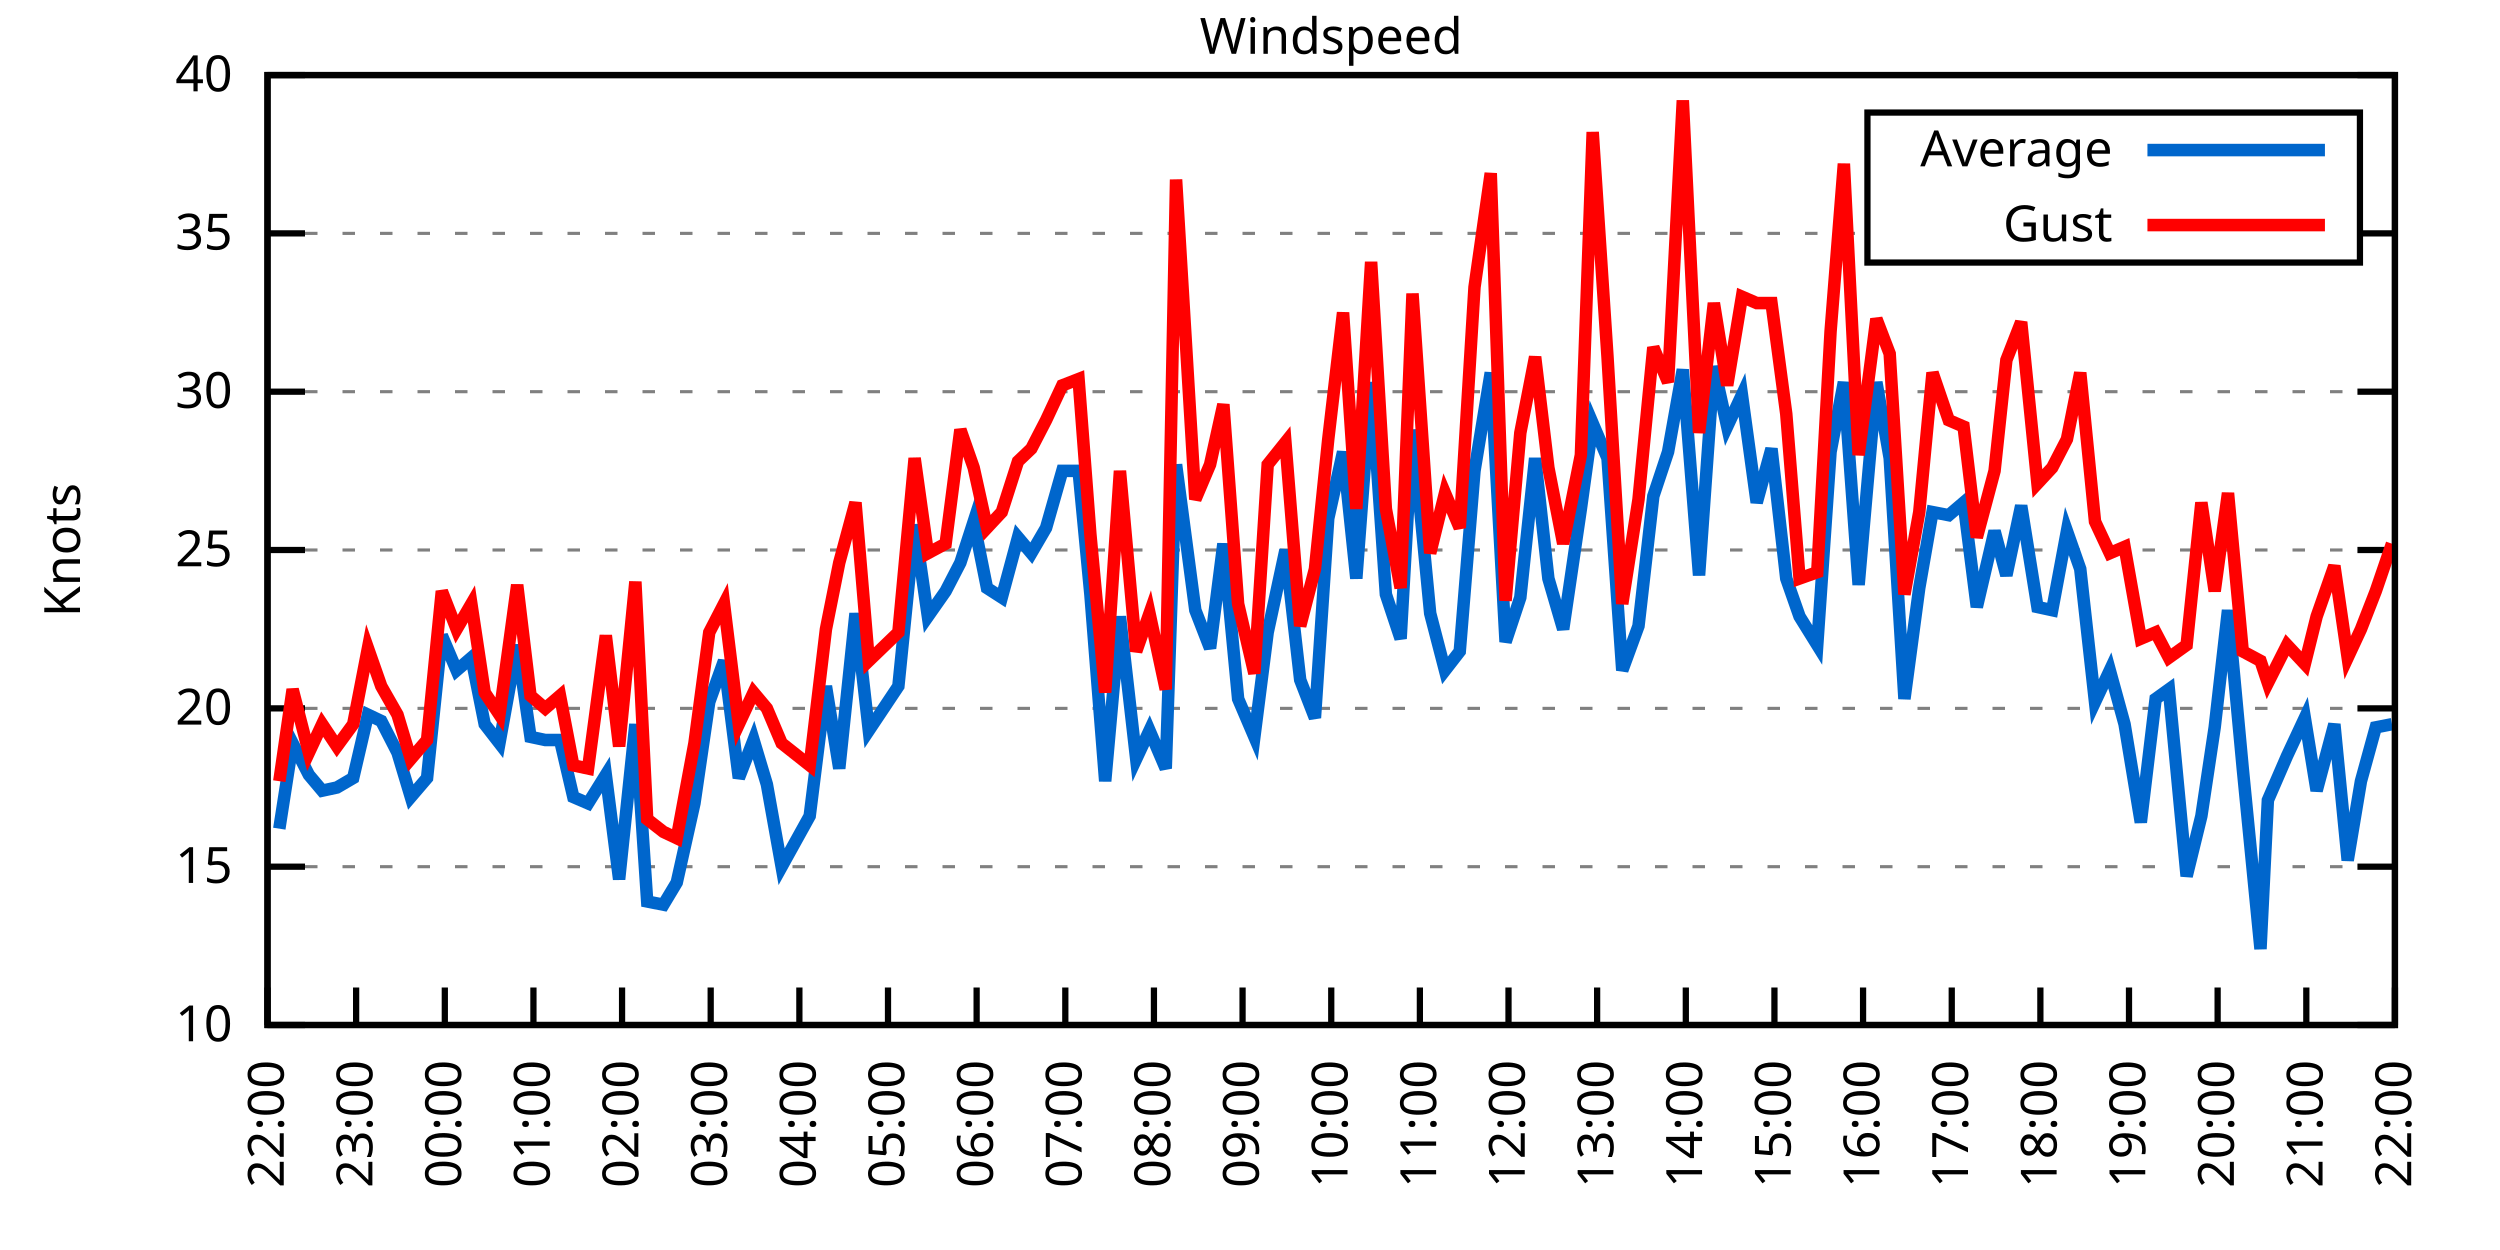
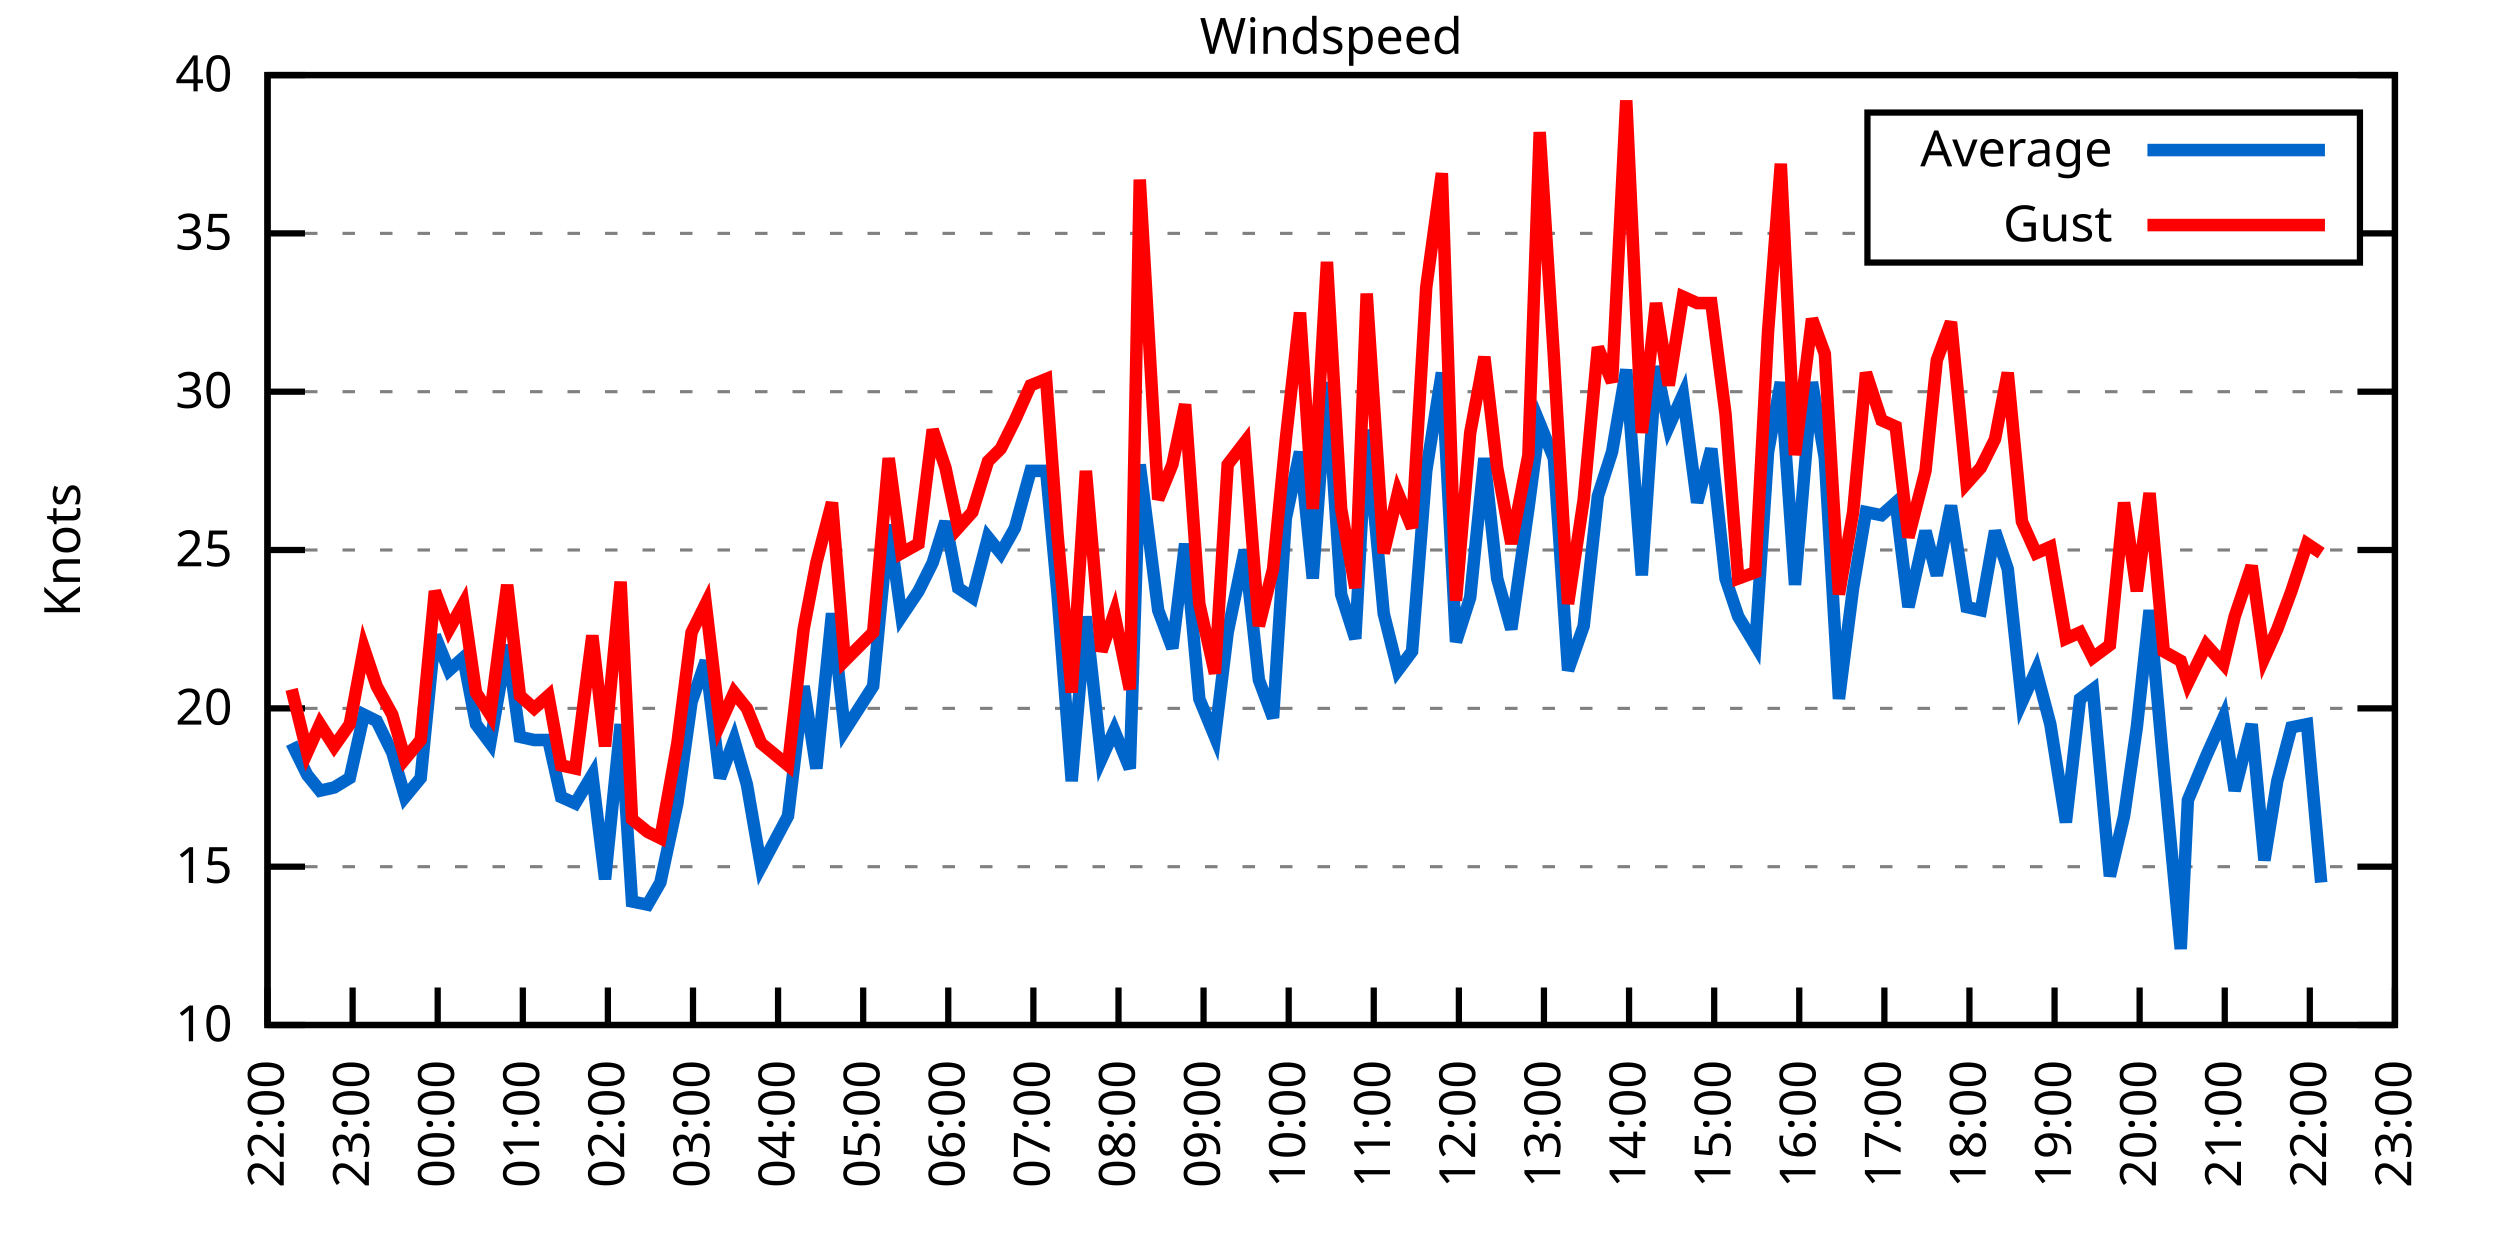
<svg xmlns="http://www.w3.org/2000/svg" xmlns:xlink="http://www.w3.org/1999/xlink" width="400" height="200" viewBox="0 0 400 200">
  <g id="gnuplot_canvas">
    <rect x="0" y="0" width="400" height="200" fill="none" />
    <defs>
      <circle id="gpDot" r="0.5" stroke-width="0.5" stroke="currentColor" />
      <path id="gpPt0" stroke-width="0.333" stroke="currentColor" d="M-1,0 h2 M0,-1 v2" />
      <path id="gpPt1" stroke-width="0.333" stroke="currentColor" d="M-1,-1 L1,1 M1,-1 L-1,1" />
      <path id="gpPt2" stroke-width="0.333" stroke="currentColor" d="M-1,0 L1,0 M0,-1 L0,1 M-1,-1 L1,1 M-1,1 L1,-1" />
      <rect id="gpPt3" stroke-width="0.333" stroke="currentColor" x="-1" y="-1" width="2" height="2" />
      <rect id="gpPt4" stroke-width="0.333" stroke="currentColor" fill="currentColor" x="-1" y="-1" width="2" height="2" />
      <circle id="gpPt5" stroke-width="0.333" stroke="currentColor" cx="0" cy="0" r="1" />
      <use xlink:href="#gpPt5" id="gpPt6" fill="currentColor" stroke="none" />
      <path id="gpPt7" stroke-width="0.333" stroke="currentColor" d="M0,-1.33 L-1.33,0.67 L1.33,0.67 z" />
      <use xlink:href="#gpPt7" id="gpPt8" fill="currentColor" stroke="none" />
      <use xlink:href="#gpPt7" id="gpPt9" stroke="currentColor" transform="rotate(180)" />
      <use xlink:href="#gpPt9" id="gpPt10" fill="currentColor" stroke="none" />
      <use xlink:href="#gpPt3" id="gpPt11" stroke="currentColor" transform="rotate(45)" />
      <use xlink:href="#gpPt11" id="gpPt12" fill="currentColor" stroke="none" />
      <path id="gpPt13" stroke-width="0.333" stroke="currentColor" d="M0,1.330 L1.265,0.411 L0.782,-1.067 L-0.782,-1.076 L-1.265,0.411 z" />
      <use xlink:href="#gpPt13" id="gpPt14" fill="currentColor" stroke="none" />
      <filter id="textbox" filterUnits="objectBoundingBox" x="0" y="0" height="1" width="1">
        <feFlood flood-color="white" flood-opacity="1" result="bgnd" />
        <feComposite in="SourceGraphic" in2="bgnd" operator="atop" />
      </filter>
      <filter id="greybox" filterUnits="objectBoundingBox" x="0" y="0" height="1" width="1">
        <feFlood flood-color="lightgrey" flood-opacity="1" result="grey" />
        <feComposite in="SourceGraphic" in2="grey" operator="atop" />
      </filter>
    </defs>
    <g fill="none" color="white" stroke="currentColor" stroke-width="1.00" stroke-linecap="butt" stroke-linejoin="miter">
</g>
    <g fill="none" color="black" stroke="currentColor" stroke-width="1.00" stroke-linecap="butt" stroke-linejoin="miter">
      <g stroke="none" shape-rendering="crispEdges">
        <polygon fill="rgb(255, 255, 255)" points="42.80,164.00 383.18,164.00 383.18,12.02 42.80,12.02 " />
      </g>
    </g>
    <g fill="none" color="black" stroke="currentColor" stroke-width="1.00" stroke-linecap="butt" stroke-linejoin="miter">
</g>
    <g fill="none" color="black" stroke="black" stroke-width="0.50" stroke-linecap="butt" stroke-linejoin="miter">
</g>
    <g fill="none" color="gray" stroke="currentColor" stroke-width="0.50" stroke-linecap="butt" stroke-linejoin="miter">
      <path stroke="gray" stroke-dasharray="2,4" class="gridline" d="M42.80,164.00 L383.19,164.00  " />
    </g>
    <g fill="none" color="gray" stroke="gray" stroke-width="1.00" stroke-linecap="butt" stroke-linejoin="miter">
</g>
    <g fill="none" color="black" stroke="currentColor" stroke-width="1.00" stroke-linecap="butt" stroke-linejoin="miter">
      <path stroke="black" d="M42.80,164.00 L48.80,164.00 M383.19,164.00 L377.19,164.00  " />
      <g transform="translate(37.20,166.60)" stroke="none" fill="black" font-family="Sans" font-size="8.00" text-anchor="end">
        <text>
          <tspan font-family="Sans"> 10</tspan>
        </text>
      </g>
    </g>
    <g fill="none" color="black" stroke="currentColor" stroke-width="1.00" stroke-linecap="butt" stroke-linejoin="miter">
</g>
    <g fill="none" color="black" stroke="black" stroke-width="0.50" stroke-linecap="butt" stroke-linejoin="miter">
</g>
    <g fill="none" color="gray" stroke="currentColor" stroke-width="0.50" stroke-linecap="butt" stroke-linejoin="miter">
      <path stroke="gray" stroke-dasharray="2,4" class="gridline" d="M42.80,138.67 L383.19,138.67  " />
    </g>
    <g fill="none" color="gray" stroke="gray" stroke-width="1.00" stroke-linecap="butt" stroke-linejoin="miter">
</g>
    <g fill="none" color="black" stroke="currentColor" stroke-width="1.00" stroke-linecap="butt" stroke-linejoin="miter">
      <path stroke="black" d="M42.80,138.67 L48.80,138.67 M383.19,138.67 L377.19,138.67  " />
      <g transform="translate(37.20,141.27)" stroke="none" fill="black" font-family="Sans" font-size="8.00" text-anchor="end">
        <text>
          <tspan font-family="Sans"> 15</tspan>
        </text>
      </g>
    </g>
    <g fill="none" color="black" stroke="currentColor" stroke-width="1.00" stroke-linecap="butt" stroke-linejoin="miter">
</g>
    <g fill="none" color="black" stroke="black" stroke-width="0.50" stroke-linecap="butt" stroke-linejoin="miter">
</g>
    <g fill="none" color="gray" stroke="currentColor" stroke-width="0.50" stroke-linecap="butt" stroke-linejoin="miter">
      <path stroke="gray" stroke-dasharray="2,4" class="gridline" d="M42.80,113.34 L383.19,113.34  " />
    </g>
    <g fill="none" color="gray" stroke="gray" stroke-width="1.00" stroke-linecap="butt" stroke-linejoin="miter">
</g>
    <g fill="none" color="black" stroke="currentColor" stroke-width="1.00" stroke-linecap="butt" stroke-linejoin="miter">
      <path stroke="black" d="M42.80,113.34 L48.80,113.34 M383.19,113.34 L377.19,113.34  " />
      <g transform="translate(37.20,115.94)" stroke="none" fill="black" font-family="Sans" font-size="8.00" text-anchor="end">
        <text>
          <tspan font-family="Sans"> 20</tspan>
        </text>
      </g>
    </g>
    <g fill="none" color="black" stroke="currentColor" stroke-width="1.00" stroke-linecap="butt" stroke-linejoin="miter">
</g>
    <g fill="none" color="black" stroke="black" stroke-width="0.50" stroke-linecap="butt" stroke-linejoin="miter">
</g>
    <g fill="none" color="gray" stroke="currentColor" stroke-width="0.50" stroke-linecap="butt" stroke-linejoin="miter">
      <path stroke="gray" stroke-dasharray="2,4" class="gridline" d="M42.80,88.00 L383.19,88.00  " />
    </g>
    <g fill="none" color="gray" stroke="gray" stroke-width="1.00" stroke-linecap="butt" stroke-linejoin="miter">
</g>
    <g fill="none" color="black" stroke="currentColor" stroke-width="1.00" stroke-linecap="butt" stroke-linejoin="miter">
      <path stroke="black" d="M42.80,88.00 L48.80,88.00 M383.19,88.00 L377.19,88.00  " />
      <g transform="translate(37.20,90.60)" stroke="none" fill="black" font-family="Sans" font-size="8.00" text-anchor="end">
        <text>
          <tspan font-family="Sans"> 25</tspan>
        </text>
      </g>
    </g>
    <g fill="none" color="black" stroke="currentColor" stroke-width="1.00" stroke-linecap="butt" stroke-linejoin="miter">
</g>
    <g fill="none" color="black" stroke="black" stroke-width="0.50" stroke-linecap="butt" stroke-linejoin="miter">
</g>
    <g fill="none" color="gray" stroke="currentColor" stroke-width="0.50" stroke-linecap="butt" stroke-linejoin="miter">
      <path stroke="gray" stroke-dasharray="2,4" class="gridline" d="M42.80,62.67 L383.19,62.67  " />
    </g>
    <g fill="none" color="gray" stroke="gray" stroke-width="1.00" stroke-linecap="butt" stroke-linejoin="miter">
</g>
    <g fill="none" color="black" stroke="currentColor" stroke-width="1.00" stroke-linecap="butt" stroke-linejoin="miter">
      <path stroke="black" d="M42.80,62.67 L48.80,62.67 M383.19,62.67 L377.19,62.67  " />
      <g transform="translate(37.20,65.27)" stroke="none" fill="black" font-family="Sans" font-size="8.00" text-anchor="end">
        <text>
          <tspan font-family="Sans"> 30</tspan>
        </text>
      </g>
    </g>
    <g fill="none" color="black" stroke="currentColor" stroke-width="1.00" stroke-linecap="butt" stroke-linejoin="miter">
</g>
    <g fill="none" color="black" stroke="black" stroke-width="0.50" stroke-linecap="butt" stroke-linejoin="miter">
</g>
    <g fill="none" color="gray" stroke="currentColor" stroke-width="0.50" stroke-linecap="butt" stroke-linejoin="miter">
      <path stroke="gray" stroke-dasharray="2,4" class="gridline" d="M42.80,37.34 L298.79,37.34 M377.59,37.34 L383.19,37.34  " />
    </g>
    <g fill="none" color="gray" stroke="gray" stroke-width="1.00" stroke-linecap="butt" stroke-linejoin="miter">
</g>
    <g fill="none" color="black" stroke="currentColor" stroke-width="1.00" stroke-linecap="butt" stroke-linejoin="miter">
      <path stroke="black" d="M42.80,37.34 L48.80,37.34 M383.19,37.34 L377.19,37.34  " />
      <g transform="translate(37.20,39.94)" stroke="none" fill="black" font-family="Sans" font-size="8.00" text-anchor="end">
        <text>
          <tspan font-family="Sans"> 35</tspan>
        </text>
      </g>
    </g>
    <g fill="none" color="black" stroke="currentColor" stroke-width="1.00" stroke-linecap="butt" stroke-linejoin="miter">
</g>
    <g fill="none" color="black" stroke="black" stroke-width="0.50" stroke-linecap="butt" stroke-linejoin="miter">
</g>
    <g fill="none" color="gray" stroke="currentColor" stroke-width="0.50" stroke-linecap="butt" stroke-linejoin="miter">
      <path stroke="gray" stroke-dasharray="2,4" class="gridline" d="M42.80,12.01 L383.19,12.01  " />
    </g>
    <g fill="none" color="gray" stroke="gray" stroke-width="1.00" stroke-linecap="butt" stroke-linejoin="miter">
</g>
    <g fill="none" color="black" stroke="currentColor" stroke-width="1.00" stroke-linecap="butt" stroke-linejoin="miter">
      <path stroke="black" d="M42.80,12.01 L48.80,12.01 M383.19,12.01 L377.19,12.01  " />
      <g transform="translate(37.20,14.61)" stroke="none" fill="black" font-family="Sans" font-size="8.00" text-anchor="end">
        <text>
          <tspan font-family="Sans"> 40</tspan>
        </text>
      </g>
    </g>
    <g fill="none" color="black" stroke="currentColor" stroke-width="1.00" stroke-linecap="butt" stroke-linejoin="miter">
      <path stroke="black" d="M42.80,164.00 L42.80,158.00  " />
      <g transform="translate(45.40,169.60) rotate(270.00)" stroke="none" fill="black" font-family="Sans" font-size="8.00" text-anchor="end">
        <text>
          <tspan font-family="Sans">22:00</tspan>
        </text>
      </g>
    </g>
    <g fill="none" color="black" stroke="currentColor" stroke-width="1.00" stroke-linecap="butt" stroke-linejoin="miter">
-       <path stroke="black" d="M56.98,164.00 L56.98,158.00  " />
-       <g transform="translate(59.58,169.60) rotate(270.00)" stroke="none" fill="black" font-family="Sans" font-size="8.00" text-anchor="end">
+       <path stroke="black" d="M56.42,164.00 L56.42,158.00  " />
+       <g transform="translate(59.02,169.60) rotate(270.00)" stroke="none" fill="black" font-family="Sans" font-size="8.00" text-anchor="end">
        <text>
          <tspan font-family="Sans">23:00</tspan>
        </text>
      </g>
    </g>
    <g fill="none" color="black" stroke="currentColor" stroke-width="1.00" stroke-linecap="butt" stroke-linejoin="miter">
-       <path stroke="black" d="M71.17,164.00 L71.17,158.00  " />
-       <g transform="translate(73.77,169.60) rotate(270.00)" stroke="none" fill="black" font-family="Sans" font-size="8.00" text-anchor="end">
+       <path stroke="black" d="M70.03,164.00 L70.03,158.00  " />
+       <g transform="translate(72.63,169.60) rotate(270.00)" stroke="none" fill="black" font-family="Sans" font-size="8.00" text-anchor="end">
        <text>
          <tspan font-family="Sans">00:00</tspan>
        </text>
      </g>
    </g>
    <g fill="none" color="black" stroke="currentColor" stroke-width="1.00" stroke-linecap="butt" stroke-linejoin="miter">
-       <path stroke="black" d="M85.35,164.00 L85.35,158.00  " />
-       <g transform="translate(87.95,169.60) rotate(270.00)" stroke="none" fill="black" font-family="Sans" font-size="8.00" text-anchor="end">
+       <path stroke="black" d="M83.65,164.00 L83.65,158.00  " />
+       <g transform="translate(86.25,169.60) rotate(270.00)" stroke="none" fill="black" font-family="Sans" font-size="8.00" text-anchor="end">
        <text>
          <tspan font-family="Sans">01:00</tspan>
        </text>
      </g>
    </g>
    <g fill="none" color="black" stroke="currentColor" stroke-width="1.00" stroke-linecap="butt" stroke-linejoin="miter">
-       <path stroke="black" d="M99.53,164.00 L99.53,158.00  " />
-       <g transform="translate(102.13,169.60) rotate(270.00)" stroke="none" fill="black" font-family="Sans" font-size="8.00" text-anchor="end">
+       <path stroke="black" d="M97.26,164.00 L97.26,158.00  " />
+       <g transform="translate(99.86,169.60) rotate(270.00)" stroke="none" fill="black" font-family="Sans" font-size="8.00" text-anchor="end">
        <text>
          <tspan font-family="Sans">02:00</tspan>
        </text>
      </g>
    </g>
    <g fill="none" color="black" stroke="currentColor" stroke-width="1.00" stroke-linecap="butt" stroke-linejoin="miter">
-       <path stroke="black" d="M113.71,164.00 L113.71,158.00  " />
-       <g transform="translate(116.31,169.60) rotate(270.00)" stroke="none" fill="black" font-family="Sans" font-size="8.00" text-anchor="end">
+       <path stroke="black" d="M110.88,164.00 L110.88,158.00  " />
+       <g transform="translate(113.48,169.60) rotate(270.00)" stroke="none" fill="black" font-family="Sans" font-size="8.00" text-anchor="end">
        <text>
          <tspan font-family="Sans">03:00</tspan>
        </text>
      </g>
    </g>
    <g fill="none" color="black" stroke="currentColor" stroke-width="1.00" stroke-linecap="butt" stroke-linejoin="miter">
-       <path stroke="black" d="M127.90,164.00 L127.90,158.00  " />
-       <g transform="translate(130.50,169.60) rotate(270.00)" stroke="none" fill="black" font-family="Sans" font-size="8.00" text-anchor="end">
+       <path stroke="black" d="M124.49,164.00 L124.49,158.00  " />
+       <g transform="translate(127.09,169.60) rotate(270.00)" stroke="none" fill="black" font-family="Sans" font-size="8.00" text-anchor="end">
        <text>
          <tspan font-family="Sans">04:00</tspan>
        </text>
      </g>
    </g>
    <g fill="none" color="black" stroke="currentColor" stroke-width="1.00" stroke-linecap="butt" stroke-linejoin="miter">
-       <path stroke="black" d="M142.08,164.00 L142.08,158.00  " />
-       <g transform="translate(144.68,169.60) rotate(270.00)" stroke="none" fill="black" font-family="Sans" font-size="8.00" text-anchor="end">
+       <path stroke="black" d="M138.11,164.00 L138.11,158.00  " />
+       <g transform="translate(140.71,169.60) rotate(270.00)" stroke="none" fill="black" font-family="Sans" font-size="8.00" text-anchor="end">
        <text>
          <tspan font-family="Sans">05:00</tspan>
        </text>
      </g>
    </g>
    <g fill="none" color="black" stroke="currentColor" stroke-width="1.00" stroke-linecap="butt" stroke-linejoin="miter">
-       <path stroke="black" d="M156.26,164.00 L156.26,158.00  " />
-       <g transform="translate(158.86,169.60) rotate(270.00)" stroke="none" fill="black" font-family="Sans" font-size="8.00" text-anchor="end">
+       <path stroke="black" d="M151.72,164.00 L151.72,158.00  " />
+       <g transform="translate(154.32,169.60) rotate(270.00)" stroke="none" fill="black" font-family="Sans" font-size="8.00" text-anchor="end">
        <text>
          <tspan font-family="Sans">06:00</tspan>
        </text>
      </g>
    </g>
    <g fill="none" color="black" stroke="currentColor" stroke-width="1.00" stroke-linecap="butt" stroke-linejoin="miter">
-       <path stroke="black" d="M170.45,164.00 L170.45,158.00  " />
-       <g transform="translate(173.05,169.60) rotate(270.00)" stroke="none" fill="black" font-family="Sans" font-size="8.00" text-anchor="end">
+       <path stroke="black" d="M165.34,164.00 L165.34,158.00  " />
+       <g transform="translate(167.94,169.60) rotate(270.00)" stroke="none" fill="black" font-family="Sans" font-size="8.00" text-anchor="end">
        <text>
          <tspan font-family="Sans">07:00</tspan>
        </text>
      </g>
    </g>
    <g fill="none" color="black" stroke="currentColor" stroke-width="1.00" stroke-linecap="butt" stroke-linejoin="miter">
-       <path stroke="black" d="M184.63,164.00 L184.63,158.00  " />
-       <g transform="translate(187.23,169.60) rotate(270.00)" stroke="none" fill="black" font-family="Sans" font-size="8.00" text-anchor="end">
+       <path stroke="black" d="M178.96,164.00 L178.96,158.00  " />
+       <g transform="translate(181.56,169.60) rotate(270.00)" stroke="none" fill="black" font-family="Sans" font-size="8.00" text-anchor="end">
        <text>
          <tspan font-family="Sans">08:00</tspan>
        </text>
      </g>
    </g>
    <g fill="none" color="black" stroke="currentColor" stroke-width="1.00" stroke-linecap="butt" stroke-linejoin="miter">
-       <path stroke="black" d="M198.81,164.00 L198.81,158.00  " />
-       <g transform="translate(201.41,169.60) rotate(270.00)" stroke="none" fill="black" font-family="Sans" font-size="8.00" text-anchor="end">
+       <path stroke="black" d="M192.57,164.00 L192.57,158.00  " />
+       <g transform="translate(195.17,169.60) rotate(270.00)" stroke="none" fill="black" font-family="Sans" font-size="8.00" text-anchor="end">
        <text>
          <tspan font-family="Sans">09:00</tspan>
        </text>
      </g>
    </g>
    <g fill="none" color="black" stroke="currentColor" stroke-width="1.00" stroke-linecap="butt" stroke-linejoin="miter">
-       <path stroke="black" d="M213.00,164.00 L213.00,158.00  " />
-       <g transform="translate(215.60,169.60) rotate(270.00)" stroke="none" fill="black" font-family="Sans" font-size="8.00" text-anchor="end">
+       <path stroke="black" d="M206.19,164.00 L206.19,158.00  " />
+       <g transform="translate(208.79,169.60) rotate(270.00)" stroke="none" fill="black" font-family="Sans" font-size="8.00" text-anchor="end">
        <text>
          <tspan font-family="Sans">10:00</tspan>
        </text>
      </g>
    </g>
    <g fill="none" color="black" stroke="currentColor" stroke-width="1.00" stroke-linecap="butt" stroke-linejoin="miter">
-       <path stroke="black" d="M227.18,164.00 L227.18,158.00  " />
-       <g transform="translate(229.78,169.60) rotate(270.00)" stroke="none" fill="black" font-family="Sans" font-size="8.00" text-anchor="end">
+       <path stroke="black" d="M219.80,164.00 L219.80,158.00  " />
+       <g transform="translate(222.40,169.60) rotate(270.00)" stroke="none" fill="black" font-family="Sans" font-size="8.00" text-anchor="end">
        <text>
          <tspan font-family="Sans">11:00</tspan>
        </text>
      </g>
    </g>
    <g fill="none" color="black" stroke="currentColor" stroke-width="1.00" stroke-linecap="butt" stroke-linejoin="miter">
-       <path stroke="black" d="M241.36,164.00 L241.36,158.00  " />
-       <g transform="translate(243.96,169.60) rotate(270.00)" stroke="none" fill="black" font-family="Sans" font-size="8.00" text-anchor="end">
+       <path stroke="black" d="M233.42,164.00 L233.42,158.00  " />
+       <g transform="translate(236.02,169.60) rotate(270.00)" stroke="none" fill="black" font-family="Sans" font-size="8.00" text-anchor="end">
        <text>
          <tspan font-family="Sans">12:00</tspan>
        </text>
      </g>
    </g>
    <g fill="none" color="black" stroke="currentColor" stroke-width="1.00" stroke-linecap="butt" stroke-linejoin="miter">
-       <path stroke="black" d="M255.54,164.00 L255.54,158.00  " />
-       <g transform="translate(258.14,169.60) rotate(270.00)" stroke="none" fill="black" font-family="Sans" font-size="8.00" text-anchor="end">
+       <path stroke="black" d="M247.03,164.00 L247.03,158.00  " />
+       <g transform="translate(249.63,169.60) rotate(270.00)" stroke="none" fill="black" font-family="Sans" font-size="8.00" text-anchor="end">
        <text>
          <tspan font-family="Sans">13:00</tspan>
        </text>
      </g>
    </g>
    <g fill="none" color="black" stroke="currentColor" stroke-width="1.00" stroke-linecap="butt" stroke-linejoin="miter">
-       <path stroke="black" d="M269.73,164.00 L269.73,158.00  " />
-       <g transform="translate(272.33,169.60) rotate(270.00)" stroke="none" fill="black" font-family="Sans" font-size="8.00" text-anchor="end">
+       <path stroke="black" d="M260.65,164.00 L260.65,158.00  " />
+       <g transform="translate(263.25,169.60) rotate(270.00)" stroke="none" fill="black" font-family="Sans" font-size="8.00" text-anchor="end">
        <text>
          <tspan font-family="Sans">14:00</tspan>
        </text>
      </g>
    </g>
    <g fill="none" color="black" stroke="currentColor" stroke-width="1.00" stroke-linecap="butt" stroke-linejoin="miter">
-       <path stroke="black" d="M283.91,164.00 L283.91,158.00  " />
-       <g transform="translate(286.51,169.60) rotate(270.00)" stroke="none" fill="black" font-family="Sans" font-size="8.00" text-anchor="end">
+       <path stroke="black" d="M274.27,164.00 L274.27,158.00  " />
+       <g transform="translate(276.87,169.60) rotate(270.00)" stroke="none" fill="black" font-family="Sans" font-size="8.00" text-anchor="end">
        <text>
          <tspan font-family="Sans">15:00</tspan>
        </text>
      </g>
    </g>
    <g fill="none" color="black" stroke="currentColor" stroke-width="1.00" stroke-linecap="butt" stroke-linejoin="miter">
-       <path stroke="black" d="M298.09,164.00 L298.09,158.00  " />
-       <g transform="translate(300.69,169.60) rotate(270.00)" stroke="none" fill="black" font-family="Sans" font-size="8.00" text-anchor="end">
+       <path stroke="black" d="M287.88,164.00 L287.88,158.00  " />
+       <g transform="translate(290.48,169.60) rotate(270.00)" stroke="none" fill="black" font-family="Sans" font-size="8.00" text-anchor="end">
        <text>
          <tspan font-family="Sans">16:00</tspan>
        </text>
      </g>
    </g>
    <g fill="none" color="black" stroke="currentColor" stroke-width="1.00" stroke-linecap="butt" stroke-linejoin="miter">
-       <path stroke="black" d="M312.28,164.00 L312.28,158.00  " />
-       <g transform="translate(314.88,169.60) rotate(270.00)" stroke="none" fill="black" font-family="Sans" font-size="8.00" text-anchor="end">
+       <path stroke="black" d="M301.50,164.00 L301.50,158.00  " />
+       <g transform="translate(304.10,169.60) rotate(270.00)" stroke="none" fill="black" font-family="Sans" font-size="8.00" text-anchor="end">
        <text>
          <tspan font-family="Sans">17:00</tspan>
        </text>
      </g>
    </g>
    <g fill="none" color="black" stroke="currentColor" stroke-width="1.00" stroke-linecap="butt" stroke-linejoin="miter">
-       <path stroke="black" d="M326.46,164.00 L326.46,158.00  " />
-       <g transform="translate(329.06,169.60) rotate(270.00)" stroke="none" fill="black" font-family="Sans" font-size="8.00" text-anchor="end">
+       <path stroke="black" d="M315.11,164.00 L315.11,158.00  " />
+       <g transform="translate(317.71,169.60) rotate(270.00)" stroke="none" fill="black" font-family="Sans" font-size="8.00" text-anchor="end">
        <text>
          <tspan font-family="Sans">18:00</tspan>
        </text>
      </g>
    </g>
    <g fill="none" color="black" stroke="currentColor" stroke-width="1.00" stroke-linecap="butt" stroke-linejoin="miter">
-       <path stroke="black" d="M340.64,164.00 L340.64,158.00  " />
-       <g transform="translate(343.24,169.60) rotate(270.00)" stroke="none" fill="black" font-family="Sans" font-size="8.00" text-anchor="end">
+       <path stroke="black" d="M328.73,164.00 L328.73,158.00  " />
+       <g transform="translate(331.33,169.60) rotate(270.00)" stroke="none" fill="black" font-family="Sans" font-size="8.00" text-anchor="end">
        <text>
          <tspan font-family="Sans">19:00</tspan>
        </text>
      </g>
    </g>
    <g fill="none" color="black" stroke="currentColor" stroke-width="1.00" stroke-linecap="butt" stroke-linejoin="miter">
-       <path stroke="black" d="M354.82,164.00 L354.82,158.00  " />
-       <g transform="translate(357.42,169.60) rotate(270.00)" stroke="none" fill="black" font-family="Sans" font-size="8.00" text-anchor="end">
+       <path stroke="black" d="M342.34,164.00 L342.34,158.00  " />
+       <g transform="translate(344.94,169.60) rotate(270.00)" stroke="none" fill="black" font-family="Sans" font-size="8.00" text-anchor="end">
        <text>
          <tspan font-family="Sans">20:00</tspan>
        </text>
      </g>
    </g>
    <g fill="none" color="black" stroke="currentColor" stroke-width="1.00" stroke-linecap="butt" stroke-linejoin="miter">
-       <path stroke="black" d="M369.01,164.00 L369.01,158.00  " />
-       <g transform="translate(371.61,169.60) rotate(270.00)" stroke="none" fill="black" font-family="Sans" font-size="8.00" text-anchor="end">
+       <path stroke="black" d="M355.96,164.00 L355.96,158.00  " />
+       <g transform="translate(358.56,169.60) rotate(270.00)" stroke="none" fill="black" font-family="Sans" font-size="8.00" text-anchor="end">
        <text>
          <tspan font-family="Sans">21:00</tspan>
+         </text>
+       </g>
+     </g>
+     <g fill="none" color="black" stroke="currentColor" stroke-width="1.00" stroke-linecap="butt" stroke-linejoin="miter">
+       <path stroke="black" d="M369.57,164.00 L369.57,158.00  " />
+       <g transform="translate(372.17,169.60) rotate(270.00)" stroke="none" fill="black" font-family="Sans" font-size="8.00" text-anchor="end">
+         <text>
+           <tspan font-family="Sans">22:00</tspan>
        </text>
      </g>
    </g>
    <g fill="none" color="black" stroke="currentColor" stroke-width="1.00" stroke-linecap="butt" stroke-linejoin="miter">
      <path stroke="black" d="M383.19,164.00 L383.19,158.00  " />
      <g transform="translate(385.79,169.60) rotate(270.00)" stroke="none" fill="black" font-family="Sans" font-size="8.00" text-anchor="end">
        <text>
-           <tspan font-family="Sans">22:00</tspan>
+           <tspan font-family="Sans">23:00</tspan>
        </text>
      </g>
    </g>
    <g fill="none" color="black" stroke="currentColor" stroke-width="1.00" stroke-linecap="butt" stroke-linejoin="miter">
</g>
    <g fill="none" color="black" stroke="currentColor" stroke-width="1.00" stroke-linecap="butt" stroke-linejoin="miter">
      <path stroke="black" d="M42.80,12.01 L42.80,164.00 L383.19,164.00 L383.19,12.01 L42.80,12.01 Z  " />
    </g>
    <g fill="none" color="black" stroke="currentColor" stroke-width="1.00" stroke-linecap="butt" stroke-linejoin="miter">
</g>
    <g fill="none" color="black" stroke="currentColor" stroke-width="1.00" stroke-linecap="butt" stroke-linejoin="miter">
      <path stroke="black" d="M298.79,42.01 L298.79,18.01 L377.59,18.01 L377.59,42.01 L298.79,42.01 Z  " />
    </g>
    <g id="Windspeed_plot_1">
      <g fill="none" color="white" stroke="black" stroke-width="2.00" stroke-linecap="butt" stroke-linejoin="miter">
</g>
      <g fill="none" color="black" stroke="currentColor" stroke-width="2.00" stroke-linecap="butt" stroke-linejoin="miter">
        <g transform="translate(337.99,26.61)" stroke="none" fill="black" font-family="Sans" font-size="8.00" text-anchor="end">
          <text>
            <tspan font-family="Sans">Average</tspan>
          </text>
        </g>
      </g>
      <g fill="none" color="black" stroke="currentColor" stroke-width="2.00" stroke-linecap="butt" stroke-linejoin="miter">
-         <path stroke="rgb(  0, 102, 204)" d="M343.59,24.01 L371.99,24.01 M44.69,132.59 L46.82,118.91 L49.42,123.98 L51.55,126.51 L53.91,126.00 L56.51,124.48   L58.87,114.35 L61.00,115.36 L63.60,120.43 L65.73,127.52 L68.33,124.48 L70.69,101.68 L73.06,107.26 L75.42,105.23   L77.55,115.87 L79.91,118.91 L82.75,103.20 L84.88,117.90 L87.24,118.40 L89.60,118.40 L91.73,127.52 L94.09,128.54   L96.93,123.98 L99.06,140.69 L101.66,115.87 L103.55,144.24 L106.15,144.75 L108.28,141.20 L111.11,128.54 L113.48,112.32   L115.84,105.74 L118.21,124.48 L120.57,118.40 L122.70,125.50 L125.06,138.67 L129.55,130.56 L132.15,109.79 L134.28,122.96   L136.88,98.14 L139.01,116.88 L143.74,109.79 L146.34,83.95 L148.46,98.64 L151.30,94.59 L153.66,90.03 L155.79,83.45   L157.92,94.08 L160.28,95.60 L162.88,85.98 L165.01,88.51 L167.37,84.46 L169.97,75.34 L172.57,75.34 L174.46,95.10   L176.83,124.99 L179.19,98.64 L181.79,121.44 L183.92,116.88 L186.52,122.96 L188.17,74.33 L191.25,97.63 L193.61,103.71   L195.74,86.99 L198.10,111.82 L200.70,117.90 L202.83,101.18 L205.67,88.00 L208.03,108.78 L210.39,114.86 L212.52,82.94   L214.89,72.30 L217.01,92.56 L219.38,61.15 L221.74,95.10 L224.10,102.19 L226.00,68.75 L228.83,98.14 L231.20,107.26   L233.56,104.22 L235.92,75.34 L238.52,59.63 L240.89,102.70 L243.25,95.60 L245.62,73.31 L247.74,92.56 L250.11,100.67   L252.94,81.42 L254.83,67.74 L257.20,73.31 L259.56,107.26 L262.16,100.16 L264.53,79.39 L266.89,72.30 L269.25,59.13   L271.85,92.06 L274.22,58.62 L276.35,68.25 L278.71,63.18 L281.07,80.41 L283.44,71.79 L285.80,92.56 L287.93,98.64   L290.76,103.20 L292.89,72.30 L295.02,61.15 L297.38,93.58 L300.22,61.15 L302.35,73.31 L304.71,111.82 L307.08,94.08   L309.20,81.93 L311.80,82.43 L314.17,80.41 L316.29,97.12 L319.13,84.97 L321.02,92.06 L323.39,80.91 L325.99,97.12   L328.35,97.63 L330.71,84.97 L332.84,91.04 L335.20,112.32 L337.57,107.26 L339.93,115.87 L342.53,131.58 L344.90,111.82   L347.02,110.30 L349.86,140.19 L352.22,130.56 L354.35,116.38 L356.48,97.63 L358.84,122.96 L361.68,151.84 L362.86,128.03   L365.93,120.94 L368.77,114.86 L370.66,126.51 L373.50,115.87 L375.63,137.66 L377.75,124.99 L380.12,116.38 L382.72,115.87    " />
+         <path stroke="rgb(  0, 102, 204)" d="M343.59,24.01 L371.99,24.01 M46.66,118.91 L49.15,123.98 L51.20,126.51 L53.47,126.00 L55.96,124.48 L58.23,114.35   L60.27,115.36 L62.77,120.43 L64.81,127.52 L67.31,124.48 L69.58,101.68 L71.85,107.26 L74.12,105.23 L76.16,115.87   L78.43,118.91 L81.15,103.20 L83.19,117.90 L85.46,118.40 L87.73,118.40 L89.77,127.52 L92.04,128.54 L94.77,123.98   L96.81,140.69 L99.30,115.87 L101.12,144.24 L103.62,144.75 L105.66,141.20 L108.38,128.54 L110.65,112.32 L112.92,105.74   L115.19,124.48 L117.46,118.40 L119.50,125.50 L121.77,138.67 L126.08,130.56 L128.58,109.79 L130.62,122.96 L133.12,98.14   L135.16,116.88 L139.70,109.79 L142.19,83.95 L144.24,98.64 L146.96,94.59 L149.23,90.03 L151.27,83.45 L153.31,94.08   L155.58,95.60 L158.08,85.98 L160.12,88.51 L162.39,84.46 L164.89,75.34 L167.38,75.34 L169.20,95.10 L171.47,124.99   L173.74,98.64 L176.23,121.44 L178.28,116.88 L180.77,122.96 L182.36,74.33 L185.31,97.63 L187.58,103.71 L189.62,86.99   L191.89,111.82 L194.39,117.90 L196.43,101.18 L199.15,88.00 L201.42,108.78 L203.69,114.86 L205.73,82.94 L208.00,72.30   L210.04,92.56 L212.31,61.15 L214.58,95.10 L216.85,102.19 L218.67,68.75 L221.39,98.14 L223.66,107.26 L225.93,104.22   L228.20,75.34 L230.70,59.63 L232.96,102.70 L235.23,95.60 L237.50,73.31 L239.55,92.56 L241.81,100.67 L244.54,81.42   L246.35,67.74 L248.62,73.31 L250.89,107.26 L253.39,100.16 L255.66,79.39 L257.93,72.30 L260.20,59.13 L262.69,92.06   L264.96,58.62 L267.00,68.25 L269.27,63.18 L271.54,80.41 L273.81,71.79 L276.08,92.56 L278.12,98.64 L280.85,103.20   L282.89,72.30 L284.93,61.15 L287.20,93.58 L289.92,61.15 L291.97,73.31 L294.23,111.82 L296.50,94.08 L298.55,81.93   L301.04,82.43 L303.31,80.41 L305.35,97.12 L308.08,84.97 L309.89,92.06 L312.16,80.91 L314.66,97.12 L316.93,97.63   L319.20,84.97 L321.24,91.04 L323.51,112.32 L325.78,107.26 L328.05,115.87 L330.54,131.58 L332.81,111.82 L334.85,110.30   L337.58,140.19 L339.85,130.56 L341.89,116.38 L343.93,97.63 L346.20,122.96 L348.92,151.84 L350.06,128.03 L353.01,120.94   L355.73,114.86 L357.55,126.51 L360.27,115.87 L362.31,137.66 L364.36,124.99 L366.62,116.38 L369.12,115.87 L371.39,141.20    " />
      </g>
    </g>
    <g id="Windspeed_plot_2">
      <g fill="none" color="black" stroke="currentColor" stroke-width="2.00" stroke-linecap="butt" stroke-linejoin="miter">
        <g transform="translate(337.99,38.61)" stroke="none" fill="black" font-family="Sans" font-size="8.00" text-anchor="end">
          <text>
            <tspan font-family="Sans">Gust</tspan>
          </text>
        </g>
      </g>
      <g fill="none" color="black" stroke="currentColor" stroke-width="2.00" stroke-linecap="butt" stroke-linejoin="miter">
-         <path stroke="rgb(255,   0,   0)" d="M343.59,36.01 L371.99,36.01 M44.69,124.99 L46.82,110.30 L49.42,120.43 L51.55,115.87 L53.91,119.42 L56.51,115.87   L58.87,103.71 L61.00,109.79 L63.60,114.35 L65.73,121.44 L68.33,118.40 L70.69,94.59 L73.06,100.67 L75.42,96.62   L77.55,110.80 L79.91,114.35 L82.75,93.58 L84.88,111.31 L87.24,113.34 L89.60,111.31 L91.73,122.46 L94.09,122.96   L96.93,101.68 L99.06,119.42 L101.66,93.07 L103.55,131.07 L106.15,133.10 L108.28,134.11 L111.11,118.91 L113.48,101.18   L115.84,96.62 L118.21,115.87 L120.57,110.80 L122.70,113.34 L125.06,118.91 L129.55,122.46 L132.15,100.67 L134.28,90.03   L136.88,80.41 L139.01,105.74 L143.74,101.18 L146.34,73.31 L148.46,88.51 L151.30,86.99 L153.66,68.75 L155.79,74.83   L157.92,84.46 L160.28,81.93 L162.88,73.82 L165.01,71.79 L167.37,67.23 L169.97,61.66 L172.57,60.65 L174.46,85.47   L176.83,110.80 L179.19,75.34 L181.79,104.22 L183.92,98.14 L186.52,110.30 L188.17,28.73 L191.25,79.90 L193.61,74.33   L195.74,64.70 L198.10,96.62 L200.70,107.76 L202.83,74.33 L205.67,70.78 L208.03,100.16 L210.39,91.04 L212.52,70.27   L214.89,50.01 L217.01,81.42 L219.38,41.90 L221.74,81.42 L224.10,94.08 L226.00,46.97 L228.83,88.51 L231.20,78.89   L233.56,84.46 L235.92,45.95 L238.52,27.72 L240.89,96.11 L243.25,69.26 L245.62,57.10 L247.74,74.83 L250.11,86.99   L252.94,72.81 L254.83,21.13 L257.20,57.10 L259.56,96.62 L262.16,79.90 L264.53,55.58 L266.89,61.15 L269.25,16.06   L271.85,69.26 L274.22,48.49 L276.35,61.66 L278.71,47.47 L281.07,48.49 L283.44,48.49 L285.80,66.22 L287.93,92.56   L290.76,91.55 L292.89,53.05 L295.02,26.20 L297.38,72.81 L300.22,51.02 L302.35,56.59 L304.71,95.10 L307.08,81.93   L309.20,59.63 L311.80,67.23 L314.17,68.25 L316.29,85.98 L319.13,75.34 L321.02,57.61 L323.39,51.53 L325.99,77.37   L328.35,74.83 L330.71,70.27 L332.84,59.63 L335.20,83.45 L337.57,88.51 L339.93,87.50 L342.53,102.19 L344.90,101.18   L347.02,105.23 L349.86,103.20 L352.22,80.41 L354.35,94.59 L356.48,78.89 L358.84,104.22 L361.68,105.74 L362.86,109.28   L365.93,103.20 L368.77,106.24 L370.66,98.64 L373.50,90.54 L375.63,105.23 L377.75,100.67 L380.12,94.59 L382.72,86.99    " />
+         <path stroke="rgb(255,   0,   0)" d="M343.59,36.01 L371.99,36.01 M46.66,110.30 L49.15,120.43 L51.20,115.87 L53.47,119.42 L55.96,115.87 L58.23,103.71   L60.27,109.79 L62.77,114.35 L64.81,121.44 L67.31,118.40 L69.58,94.59 L71.85,100.67 L74.12,96.62 L76.16,110.80   L78.43,114.35 L81.15,93.58 L83.19,111.31 L85.46,113.34 L87.73,111.31 L89.77,122.46 L92.04,122.96 L94.77,101.68   L96.81,119.42 L99.30,93.07 L101.12,131.07 L103.62,133.10 L105.66,134.11 L108.38,118.91 L110.65,101.18 L112.92,96.62   L115.19,115.87 L117.46,110.80 L119.50,113.34 L121.77,118.91 L126.08,122.46 L128.58,100.67 L130.62,90.03 L133.12,80.41   L135.16,105.74 L139.70,101.18 L142.19,73.31 L144.24,88.51 L146.96,86.99 L149.23,68.75 L151.27,74.83 L153.31,84.46   L155.58,81.93 L158.08,73.82 L160.12,71.79 L162.39,67.23 L164.89,61.66 L167.38,60.65 L169.20,85.47 L171.47,110.80   L173.74,75.34 L176.23,104.22 L178.28,98.14 L180.77,110.30 L182.36,28.73 L185.31,79.90 L187.58,74.33 L189.62,64.70   L191.89,96.62 L194.39,107.76 L196.43,74.33 L199.15,70.78 L201.42,100.16 L203.69,91.04 L205.73,70.27 L208.00,50.01   L210.04,81.42 L212.31,41.90 L214.58,81.42 L216.85,94.08 L218.67,46.97 L221.39,88.51 L223.66,78.89 L225.93,84.46   L228.20,45.95 L230.70,27.72 L232.96,96.11 L235.23,69.26 L237.50,57.10 L239.55,74.83 L241.81,86.99 L244.54,72.81   L246.35,21.13 L248.62,57.10 L250.89,96.62 L253.39,79.90 L255.66,55.58 L257.93,61.15 L260.20,16.06 L262.69,69.26   L264.96,48.49 L267.00,61.66 L269.27,47.47 L271.54,48.49 L273.81,48.49 L276.08,66.22 L278.12,92.56 L280.85,91.55   L282.89,53.05 L284.93,26.20 L287.20,72.81 L289.92,51.02 L291.97,56.59 L294.23,95.10 L296.50,81.93 L298.55,59.63   L301.04,67.23 L303.31,68.25 L305.35,85.98 L308.08,75.34 L309.89,57.61 L312.16,51.53 L314.66,77.37 L316.93,74.83   L319.20,70.27 L321.24,59.63 L323.51,83.45 L325.78,88.51 L328.05,87.50 L330.54,102.19 L332.81,101.18 L334.85,105.23   L337.58,103.20 L339.85,80.41 L341.89,94.59 L343.93,78.89 L346.20,104.22 L348.92,105.74 L350.06,109.28 L353.01,103.20   L355.73,106.24 L357.55,98.64 L360.27,90.54 L362.31,105.23 L364.36,100.67 L366.62,94.59 L369.12,86.99 L371.39,88.51    " />
      </g>
    </g>
    <g fill="none" color="black" stroke="currentColor" stroke-width="2.00" stroke-linecap="butt" stroke-linejoin="miter">
</g>
    <g fill="none" color="black" stroke="black" stroke-width="1.00" stroke-linecap="butt" stroke-linejoin="miter">
</g>
    <g fill="none" color="black" stroke="currentColor" stroke-width="1.00" stroke-linecap="butt" stroke-linejoin="miter">
      <path stroke="black" d="M42.80,12.01 L42.80,164.00 L383.19,164.00 L383.19,12.01 L42.80,12.01 Z  " />
      <g transform="translate(12.80,88.01) rotate(270.00)" stroke="none" fill="black" font-family="Sans" font-size="8.00" text-anchor="middle">
        <text>
          <tspan font-family="Sans">Knots</tspan>
        </text>
      </g>
    </g>
    <g fill="none" color="black" stroke="currentColor" stroke-width="1.00" stroke-linecap="butt" stroke-linejoin="miter">
</g>
    <g fill="none" color="black" stroke="currentColor" stroke-width="1.00" stroke-linecap="butt" stroke-linejoin="miter">
      <g transform="translate(212.99,8.61)" stroke="none" fill="black" font-family="Sans" font-size="8.00" text-anchor="middle">
        <text>
          <tspan font-family="Sans">Windspeed</tspan>
        </text>
      </g>
    </g>
    <g fill="none" color="black" stroke="currentColor" stroke-width="1.00" stroke-linecap="butt" stroke-linejoin="miter">
</g>
  </g>
</svg>
